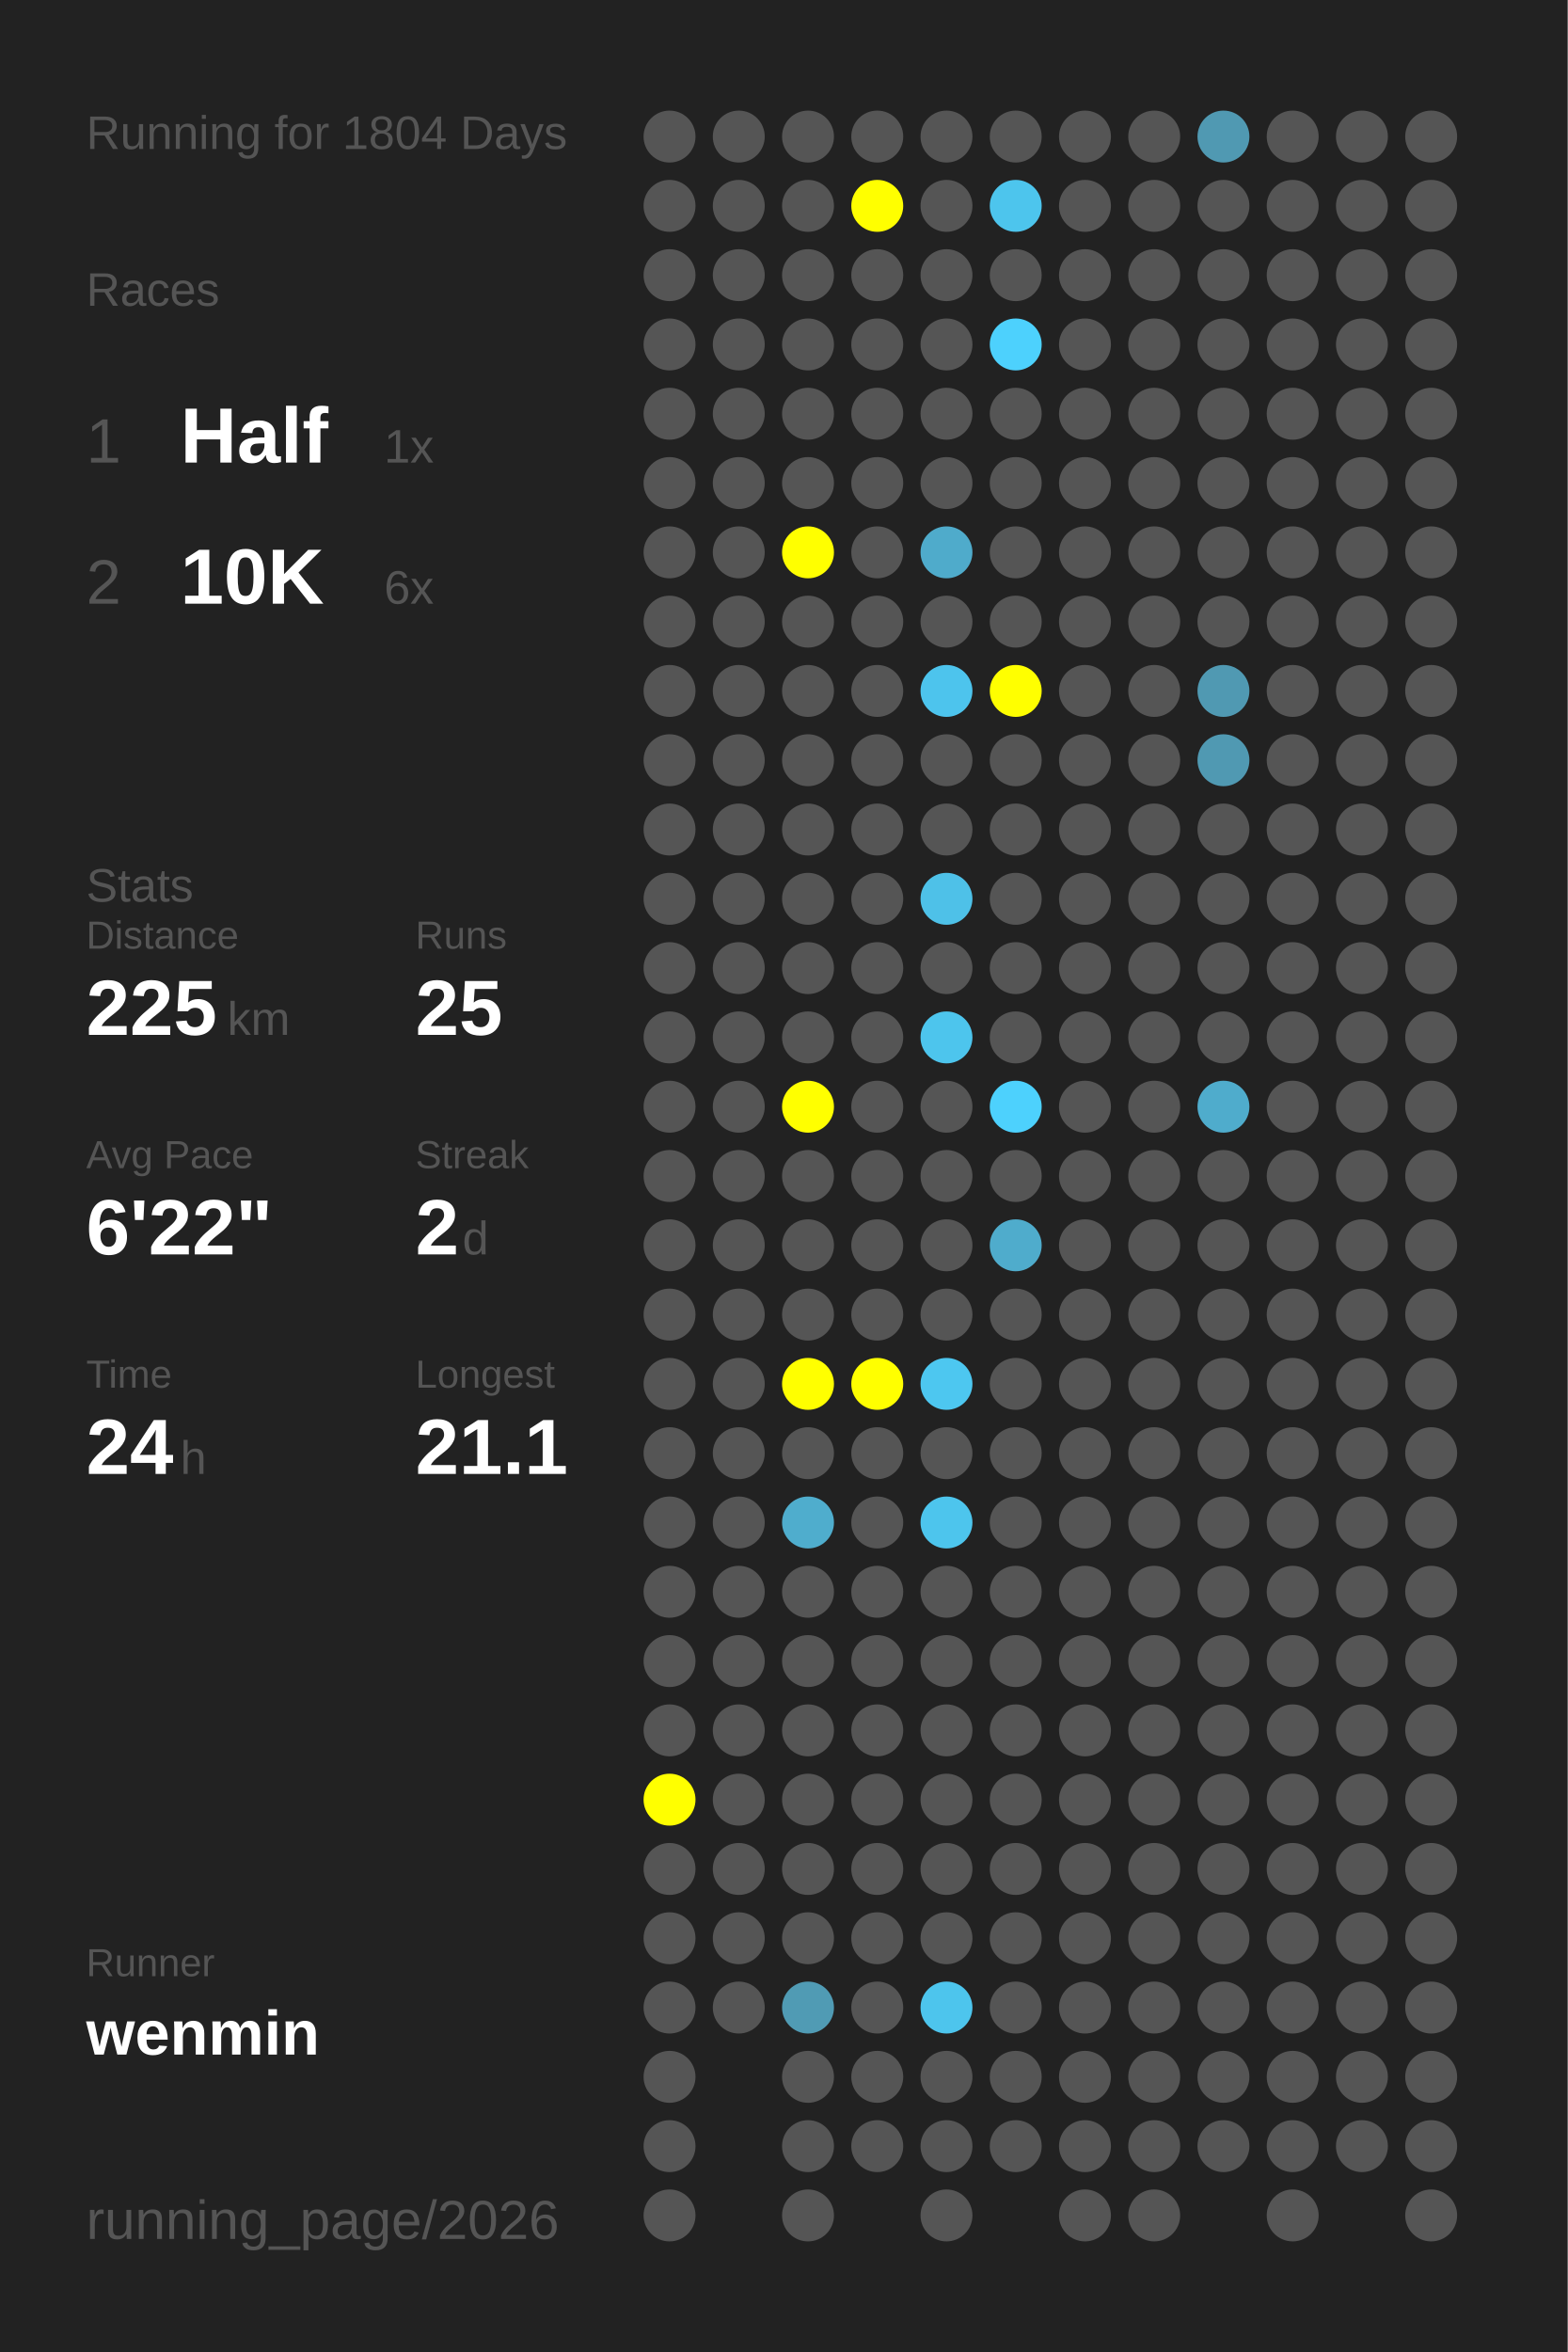
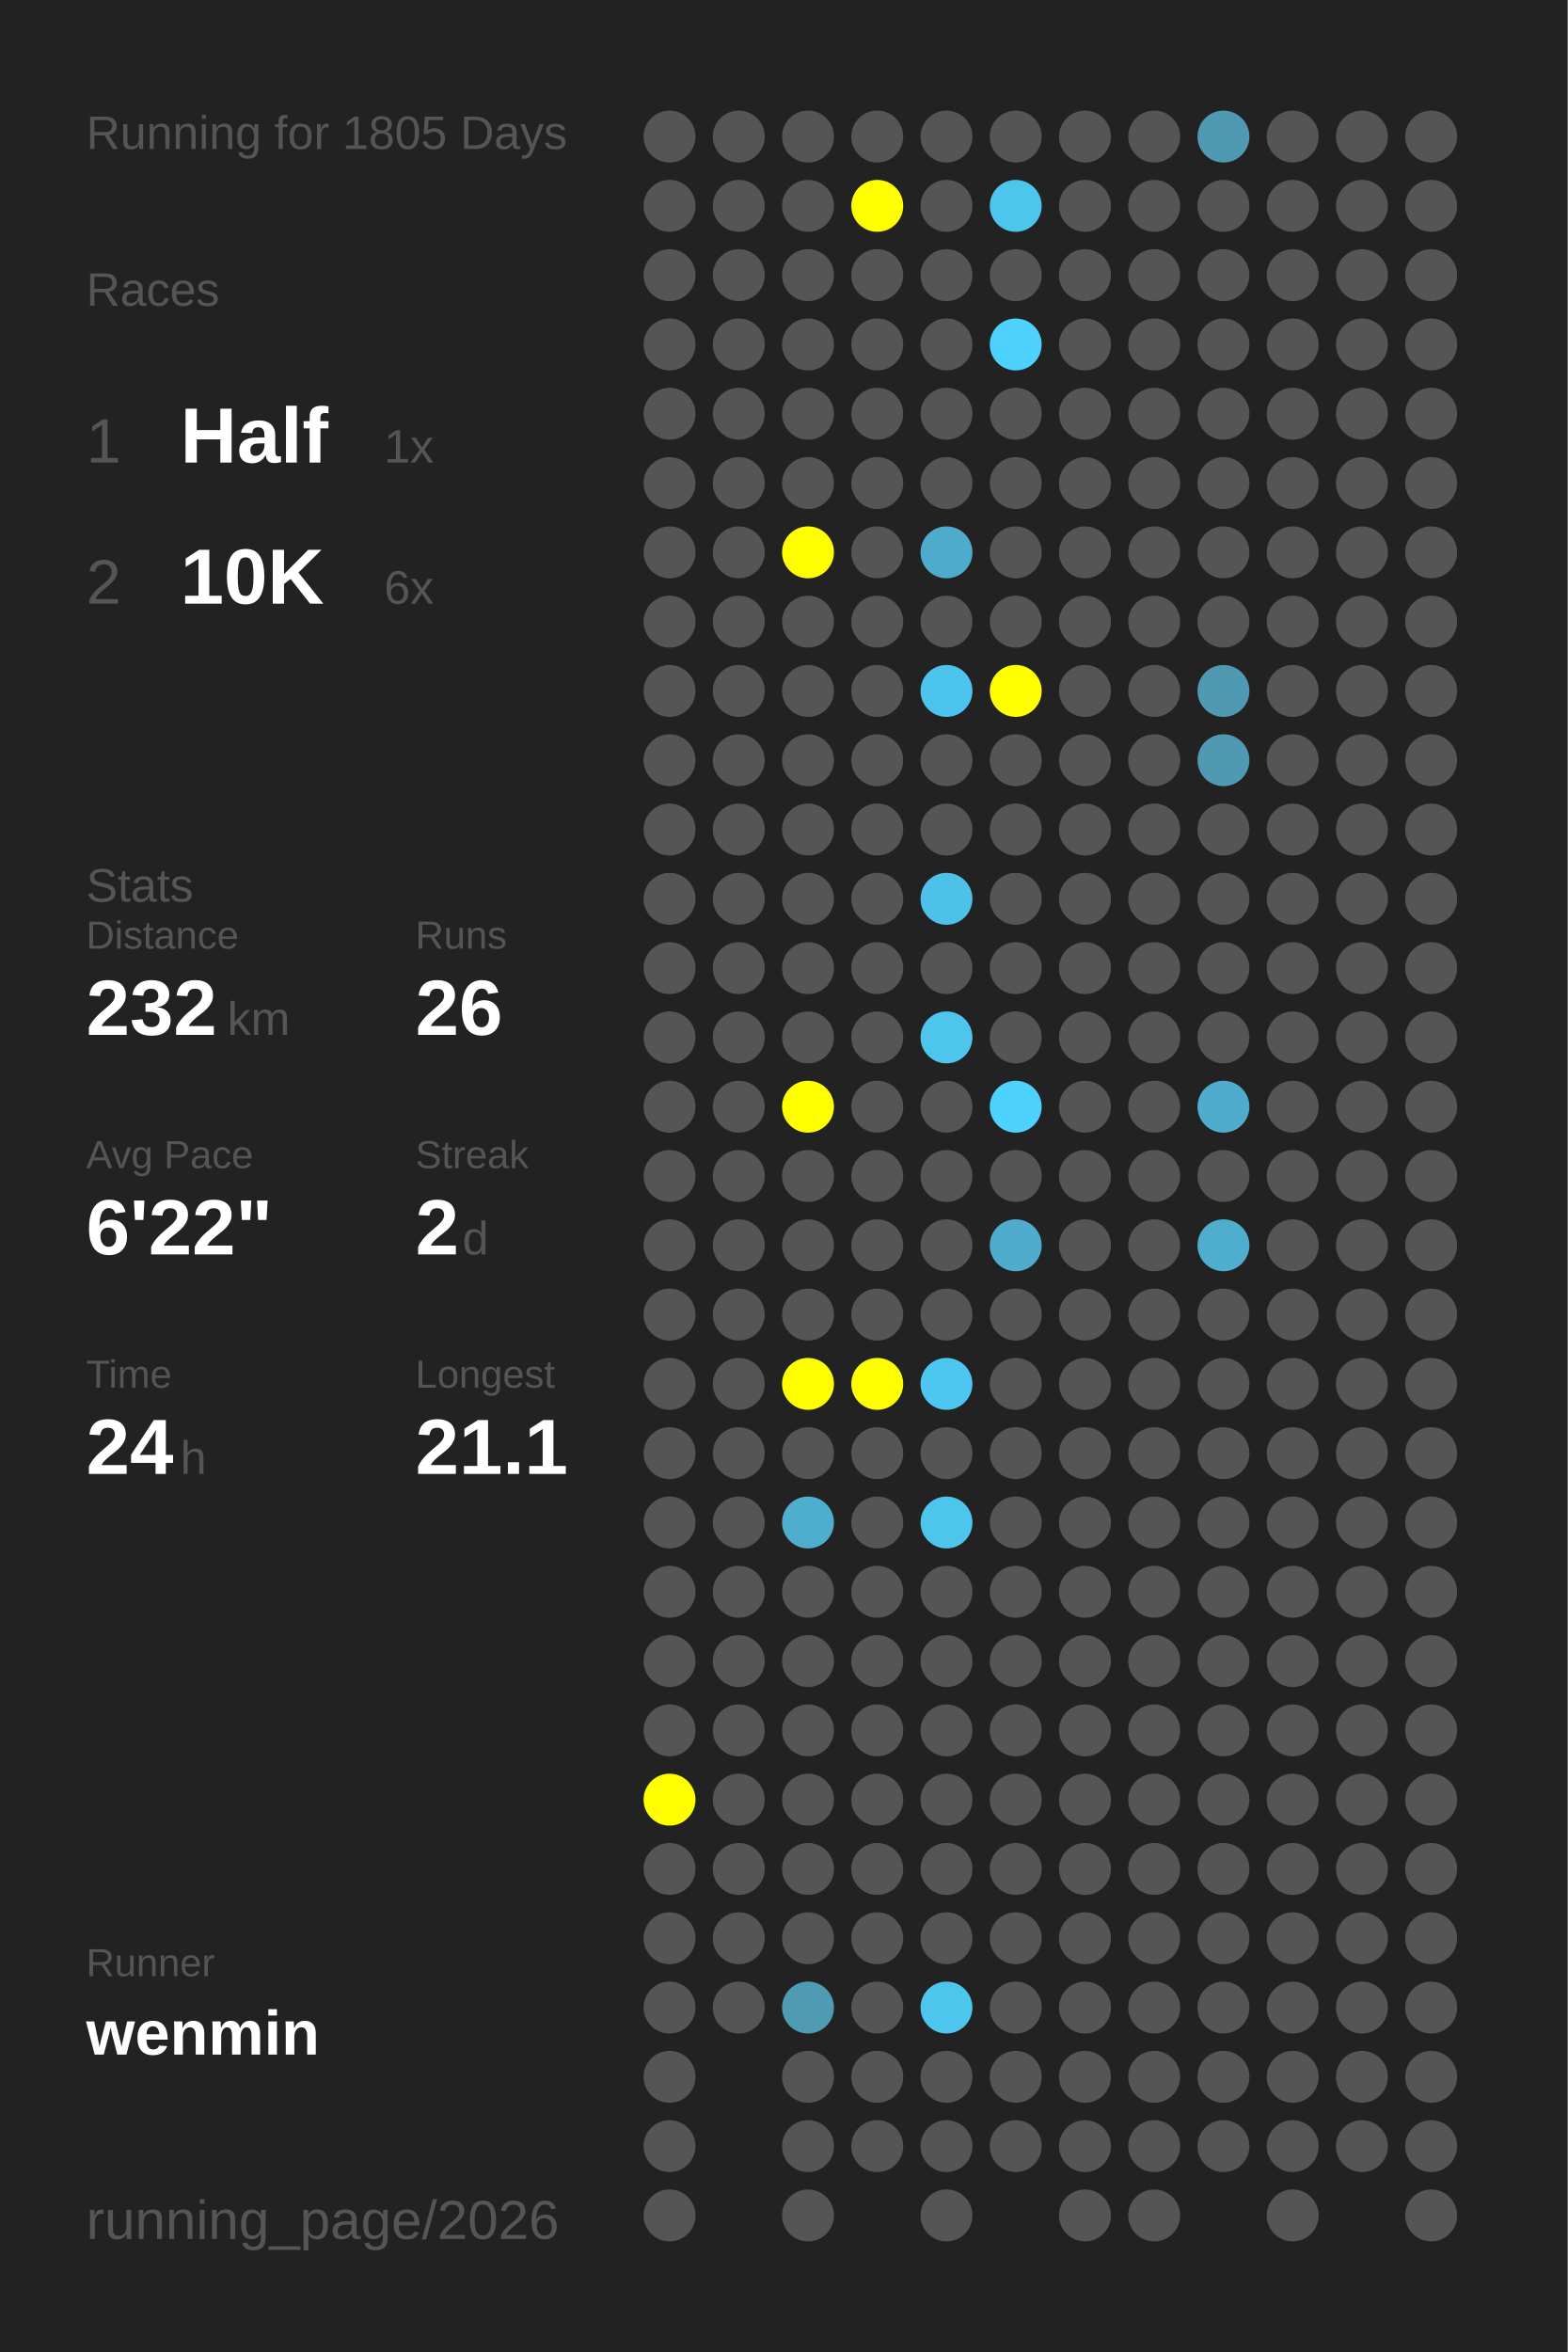
<svg xmlns="http://www.w3.org/2000/svg" baseProfile="full" height="300mm" version="1.1" viewBox="0,0,200,300" width="200mm">
  <defs />
  <rect fill="#222222" height="300" width="200" x="0" y="0" />
-   <text fill="#555555" style="font-size:6px; font-family:Arial;" x="11" y="19">Running for 1804 Days</text>
+   <text fill="#555555" style="font-size:6px; font-family:Arial;" x="11" y="19">Running for 1805 Days</text>
  <text fill="#555555" style="font-size:6px; font-family:Arial;" x="11" y="39">Races</text>
  <text fill="#555555" style="font-size:8px; font-family:Arial;" x="11" y="59">1</text>
  <text fill="#FFFFFF" style="font-size:10px; font-family:Arial; font-weight:bold;" x="23" y="59">Half</text>
  <text fill="#555555" style="font-size:6px; font-family:Arial;" x="49" y="59">1x</text>
  <text fill="#555555" style="font-size:8px; font-family:Arial;" x="11" y="77">2</text>
  <text fill="#FFFFFF" style="font-size:10px; font-family:Arial; font-weight:bold;" x="23" y="77">10K</text>
  <text fill="#555555" style="font-size:6px; font-family:Arial;" x="49" y="77">6x</text>
  <text fill="#555555" style="font-size:6px; font-family:Arial;" x="11" y="115">Stats</text>
  <text fill="#555555" style="font-size:5px; font-family:Arial;" x="11" y="121">Distance</text>
-   <text fill="#FFFFFF" style="font-size:10px; font-family:Arial; font-weight:bold;" x="11" y="132">225</text>
+   <text fill="#FFFFFF" style="font-size:10px; font-family:Arial; font-weight:bold;" x="11" y="132">232</text>
  <text fill="#555555" style="font-size:6px; font-family:Arial;" x="29" y="132">km</text>
  <text fill="#555555" style="font-size:5px; font-family:Arial;" x="53" y="121">Runs</text>
-   <text fill="#FFFFFF" style="font-size:10px; font-family:Arial; font-weight:bold;" x="53" y="132">25</text>
+   <text fill="#FFFFFF" style="font-size:10px; font-family:Arial; font-weight:bold;" x="53" y="132">26</text>
  <text fill="#555555" style="font-size:5px; font-family:Arial;" x="11" y="149">Avg Pace</text>
  <text fill="#FFFFFF" style="font-size:10px; font-family:Arial; font-weight:bold;" x="11" y="160">6'22"</text>
  <text fill="#555555" style="font-size:5px; font-family:Arial;" x="53" y="149">Streak</text>
  <text fill="#FFFFFF" style="font-size:10px; font-family:Arial; font-weight:bold;" x="53" y="160">2</text>
  <text fill="#555555" style="font-size:6px; font-family:Arial;" x="59" y="160">d</text>
  <text fill="#555555" style="font-size:5px; font-family:Arial;" x="11" y="177">Time</text>
  <text fill="#FFFFFF" style="font-size:10px; font-family:Arial; font-weight:bold;" x="11" y="188">24</text>
  <text fill="#555555" style="font-size:6px; font-family:Arial;" x="23" y="188">h</text>
  <text fill="#555555" style="font-size:5px; font-family:Arial;" x="53" y="177">Longest</text>
  <text fill="#FFFFFF" style="font-size:10px; font-family:Arial; font-weight:bold;" x="53" y="188">21.1</text>
  <text fill="#555555" style="font-size:5px; font-family:Arial;" x="11" y="252.065">Runner</text>
  <text fill="#FFFFFF" style="font-size:8px; font-family:Arial; font-weight:bold;" x="11" y="262.065">wenmin</text>
  <text fill="#555555" style="font-size:7px; font-family:Arial;" x="11" y="285.581">running_page/2026</text>
  <circle cx="85.417" cy="17.419" fill="#555555" r="3.312" />
  <circle cx="85.417" cy="26.258" fill="#555555" r="3.312" />
  <circle cx="85.417" cy="35.097" fill="#555555" r="3.312" />
  <circle cx="85.417" cy="43.935" fill="#555555" r="3.312" />
  <circle cx="85.417" cy="52.774" fill="#555555" r="3.312" />
  <circle cx="85.417" cy="61.613" fill="#555555" r="3.312" />
  <circle cx="85.417" cy="70.452" fill="#555555" r="3.312" />
  <circle cx="85.417" cy="79.29" fill="#555555" r="3.312" />
  <circle cx="85.417" cy="88.129" fill="#555555" r="3.312" />
  <circle cx="85.417" cy="96.968" fill="#555555" r="3.312" />
  <circle cx="85.417" cy="105.806" fill="#555555" r="3.312" />
  <circle cx="85.417" cy="114.645" fill="#555555" r="3.312" />
  <circle cx="85.417" cy="123.484" fill="#555555" r="3.312" />
  <circle cx="85.417" cy="132.323" fill="#555555" r="3.312" />
  <circle cx="85.417" cy="141.161" fill="#555555" r="3.312" />
  <circle cx="85.417" cy="150" fill="#555555" r="3.312" />
  <circle cx="85.417" cy="158.839" fill="#555555" r="3.312" />
  <circle cx="85.417" cy="167.677" fill="#555555" r="3.312" />
  <circle cx="85.417" cy="176.516" fill="#555555" r="3.312" />
  <circle cx="85.417" cy="185.355" fill="#555555" r="3.312" />
  <circle cx="85.417" cy="194.194" fill="#555555" r="3.312" />
  <circle cx="85.417" cy="203.032" fill="#555555" r="3.312" />
  <circle cx="85.417" cy="211.871" fill="#555555" r="3.312" />
  <circle cx="85.417" cy="220.71" fill="#555555" r="3.312" />
  <circle cx="85.417" cy="229.548" fill="#FFFF00" r="3.312" />
  <circle cx="85.417" cy="238.387" fill="#555555" r="3.312" />
  <circle cx="85.417" cy="247.226" fill="#555555" r="3.312" />
  <circle cx="85.417" cy="256.065" fill="#555555" r="3.312" />
  <circle cx="85.417" cy="264.903" fill="#555555" r="3.312" />
  <circle cx="85.417" cy="273.742" fill="#555555" r="3.312" />
  <circle cx="85.417" cy="282.581" fill="#555555" r="3.312" />
  <circle cx="94.25" cy="17.419" fill="#555555" r="3.312" />
  <circle cx="94.25" cy="26.258" fill="#555555" r="3.312" />
  <circle cx="94.25" cy="35.097" fill="#555555" r="3.312" />
  <circle cx="94.25" cy="43.935" fill="#555555" r="3.312" />
  <circle cx="94.25" cy="52.774" fill="#555555" r="3.312" />
  <circle cx="94.25" cy="61.613" fill="#555555" r="3.312" />
  <circle cx="94.25" cy="70.452" fill="#555555" r="3.312" />
  <circle cx="94.25" cy="79.29" fill="#555555" r="3.312" />
  <circle cx="94.25" cy="88.129" fill="#555555" r="3.312" />
  <circle cx="94.25" cy="96.968" fill="#555555" r="3.312" />
  <circle cx="94.25" cy="105.806" fill="#555555" r="3.312" />
  <circle cx="94.25" cy="114.645" fill="#555555" r="3.312" />
  <circle cx="94.25" cy="123.484" fill="#555555" r="3.312" />
  <circle cx="94.25" cy="132.323" fill="#555555" r="3.312" />
  <circle cx="94.25" cy="141.161" fill="#555555" r="3.312" />
  <circle cx="94.25" cy="150" fill="#555555" r="3.312" />
  <circle cx="94.25" cy="158.839" fill="#555555" r="3.312" />
  <circle cx="94.25" cy="167.677" fill="#555555" r="3.312" />
  <circle cx="94.25" cy="176.516" fill="#555555" r="3.312" />
  <circle cx="94.25" cy="185.355" fill="#555555" r="3.312" />
  <circle cx="94.25" cy="194.194" fill="#555555" r="3.312" />
  <circle cx="94.25" cy="203.032" fill="#555555" r="3.312" />
  <circle cx="94.25" cy="211.871" fill="#555555" r="3.312" />
  <circle cx="94.25" cy="220.71" fill="#555555" r="3.312" />
  <circle cx="94.25" cy="229.548" fill="#555555" r="3.312" />
  <circle cx="94.25" cy="238.387" fill="#555555" r="3.312" />
  <circle cx="94.25" cy="247.226" fill="#555555" r="3.312" />
  <circle cx="94.25" cy="256.065" fill="#555555" r="3.312" />
  <circle cx="103.083" cy="17.419" fill="#555555" r="3.312" />
  <circle cx="103.083" cy="26.258" fill="#555555" r="3.312" />
  <circle cx="103.083" cy="35.097" fill="#555555" r="3.312" />
  <circle cx="103.083" cy="43.935" fill="#555555" r="3.312" />
  <circle cx="103.083" cy="52.774" fill="#555555" r="3.312" />
  <circle cx="103.083" cy="61.613" fill="#555555" r="3.312" />
  <circle cx="103.083" cy="70.452" fill="#FFFF00" r="3.312" />
  <circle cx="103.083" cy="79.29" fill="#555555" r="3.312" />
  <circle cx="103.083" cy="88.129" fill="#555555" r="3.312" />
  <circle cx="103.083" cy="96.968" fill="#555555" r="3.312" />
  <circle cx="103.083" cy="105.806" fill="#555555" r="3.312" />
  <circle cx="103.083" cy="114.645" fill="#555555" r="3.312" />
  <circle cx="103.083" cy="123.484" fill="#555555" r="3.312" />
  <circle cx="103.083" cy="132.323" fill="#555555" r="3.312" />
  <circle cx="103.083" cy="141.161" fill="#FFFF00" r="3.312" />
  <circle cx="103.083" cy="150" fill="#555555" r="3.312" />
  <circle cx="103.083" cy="158.839" fill="#555555" r="3.312" />
  <circle cx="103.083" cy="167.677" fill="#555555" r="3.312" />
  <circle cx="103.083" cy="176.516" fill="#FFFF00" r="3.312" />
  <circle cx="103.083" cy="185.355" fill="#555555" r="3.312" />
  <circle cx="103.083" cy="194.194" fill="#4fadcd" r="3.312" />
  <circle cx="103.083" cy="203.032" fill="#555555" r="3.312" />
  <circle cx="103.083" cy="211.871" fill="#555555" r="3.312" />
  <circle cx="103.083" cy="220.71" fill="#555555" r="3.312" />
  <circle cx="103.083" cy="229.548" fill="#555555" r="3.312" />
  <circle cx="103.083" cy="238.387" fill="#555555" r="3.312" />
  <circle cx="103.083" cy="247.226" fill="#555555" r="3.312" />
  <circle cx="103.083" cy="256.065" fill="#509bb4" r="3.312" />
  <circle cx="103.083" cy="264.903" fill="#555555" r="3.312" />
  <circle cx="103.083" cy="273.742" fill="#555555" r="3.312" />
  <circle cx="103.083" cy="282.581" fill="#555555" r="3.312" />
  <circle cx="111.917" cy="17.419" fill="#555555" r="3.312" />
  <circle cx="111.917" cy="26.258" fill="#FFFF00" r="3.312" />
  <circle cx="111.917" cy="35.097" fill="#555555" r="3.312" />
  <circle cx="111.917" cy="43.935" fill="#555555" r="3.312" />
  <circle cx="111.917" cy="52.774" fill="#555555" r="3.312" />
  <circle cx="111.917" cy="61.613" fill="#555555" r="3.312" />
  <circle cx="111.917" cy="70.452" fill="#555555" r="3.312" />
  <circle cx="111.917" cy="79.29" fill="#555555" r="3.312" />
  <circle cx="111.917" cy="88.129" fill="#555555" r="3.312" />
  <circle cx="111.917" cy="96.968" fill="#555555" r="3.312" />
  <circle cx="111.917" cy="105.806" fill="#555555" r="3.312" />
  <circle cx="111.917" cy="114.645" fill="#555555" r="3.312" />
  <circle cx="111.917" cy="123.484" fill="#555555" r="3.312" />
  <circle cx="111.917" cy="132.323" fill="#555555" r="3.312" />
  <circle cx="111.917" cy="141.161" fill="#555555" r="3.312" />
  <circle cx="111.917" cy="150" fill="#555555" r="3.312" />
  <circle cx="111.917" cy="158.839" fill="#555555" r="3.312" />
  <circle cx="111.917" cy="167.677" fill="#555555" r="3.312" />
  <circle cx="111.917" cy="176.516" fill="#FFFF00" r="3.312" />
  <circle cx="111.917" cy="185.355" fill="#555555" r="3.312" />
  <circle cx="111.917" cy="194.194" fill="#555555" r="3.312" />
  <circle cx="111.917" cy="203.032" fill="#555555" r="3.312" />
  <circle cx="111.917" cy="211.871" fill="#555555" r="3.312" />
  <circle cx="111.917" cy="220.71" fill="#555555" r="3.312" />
  <circle cx="111.917" cy="229.548" fill="#555555" r="3.312" />
  <circle cx="111.917" cy="238.387" fill="#555555" r="3.312" />
  <circle cx="111.917" cy="247.226" fill="#555555" r="3.312" />
  <circle cx="111.917" cy="256.065" fill="#555555" r="3.312" />
  <circle cx="111.917" cy="264.903" fill="#555555" r="3.312" />
  <circle cx="111.917" cy="273.742" fill="#555555" r="3.312" />
  <circle cx="120.75" cy="17.419" fill="#555555" r="3.312" />
  <circle cx="120.75" cy="26.258" fill="#555555" r="3.312" />
  <circle cx="120.75" cy="35.097" fill="#555555" r="3.312" />
  <circle cx="120.75" cy="43.935" fill="#555555" r="3.312" />
  <circle cx="120.75" cy="52.774" fill="#555555" r="3.312" />
  <circle cx="120.75" cy="61.613" fill="#555555" r="3.312" />
  <circle cx="120.75" cy="70.452" fill="#4fabcb" r="3.312" />
  <circle cx="120.75" cy="79.29" fill="#555555" r="3.312" />
  <circle cx="120.75" cy="88.129" fill="#4dc4ed" r="3.312" />
  <circle cx="120.75" cy="96.968" fill="#555555" r="3.312" />
  <circle cx="120.75" cy="105.806" fill="#555555" r="3.312" />
  <circle cx="120.75" cy="114.645" fill="#4ec1e8" r="3.312" />
  <circle cx="120.75" cy="123.484" fill="#555555" r="3.312" />
  <circle cx="120.75" cy="132.323" fill="#4dc5ed" r="3.312" />
  <circle cx="120.75" cy="141.161" fill="#555555" r="3.312" />
  <circle cx="120.75" cy="150" fill="#555555" r="3.312" />
  <circle cx="120.75" cy="158.839" fill="#555555" r="3.312" />
  <circle cx="120.75" cy="167.677" fill="#555555" r="3.312" />
  <circle cx="120.75" cy="176.516" fill="#4dc7f0" r="3.312" />
  <circle cx="120.75" cy="185.355" fill="#555555" r="3.312" />
  <circle cx="120.75" cy="194.194" fill="#4dc5ed" r="3.312" />
  <circle cx="120.75" cy="203.032" fill="#555555" r="3.312" />
  <circle cx="120.75" cy="211.871" fill="#555555" r="3.312" />
  <circle cx="120.75" cy="220.71" fill="#555555" r="3.312" />
  <circle cx="120.75" cy="229.548" fill="#555555" r="3.312" />
  <circle cx="120.75" cy="238.387" fill="#555555" r="3.312" />
  <circle cx="120.75" cy="247.226" fill="#555555" r="3.312" />
  <circle cx="120.75" cy="256.065" fill="#4dc5ed" r="3.312" />
  <circle cx="120.75" cy="264.903" fill="#555555" r="3.312" />
  <circle cx="120.75" cy="273.742" fill="#555555" r="3.312" />
  <circle cx="120.75" cy="282.581" fill="#555555" r="3.312" />
  <circle cx="129.583" cy="17.419" fill="#555555" r="3.312" />
  <circle cx="129.583" cy="26.258" fill="#4dc5ed" r="3.312" />
  <circle cx="129.583" cy="35.097" fill="#555555" r="3.312" />
  <circle cx="129.583" cy="43.935" fill="#4dd1fd" r="3.312" />
  <circle cx="129.583" cy="52.774" fill="#555555" r="3.312" />
  <circle cx="129.583" cy="61.613" fill="#555555" r="3.312" />
  <circle cx="129.583" cy="70.452" fill="#555555" r="3.312" />
  <circle cx="129.583" cy="79.29" fill="#555555" r="3.312" />
  <circle cx="129.583" cy="88.129" fill="#FFFF00" r="3.312" />
  <circle cx="129.583" cy="96.968" fill="#555555" r="3.312" />
  <circle cx="129.583" cy="105.806" fill="#555555" r="3.312" />
  <circle cx="129.583" cy="114.645" fill="#555555" r="3.312" />
  <circle cx="129.583" cy="123.484" fill="#555555" r="3.312" />
  <circle cx="129.583" cy="132.323" fill="#555555" r="3.312" />
  <circle cx="129.583" cy="141.161" fill="#4dd1fd" r="3.312" />
  <circle cx="129.583" cy="150" fill="#555555" r="3.312" />
  <circle cx="129.583" cy="158.839" fill="#4faccc" r="3.312" />
  <circle cx="129.583" cy="167.677" fill="#555555" r="3.312" />
  <circle cx="129.583" cy="176.516" fill="#555555" r="3.312" />
  <circle cx="129.583" cy="185.355" fill="#555555" r="3.312" />
  <circle cx="129.583" cy="194.194" fill="#555555" r="3.312" />
  <circle cx="129.583" cy="203.032" fill="#555555" r="3.312" />
  <circle cx="129.583" cy="211.871" fill="#555555" r="3.312" />
  <circle cx="129.583" cy="220.71" fill="#555555" r="3.312" />
  <circle cx="129.583" cy="229.548" fill="#555555" r="3.312" />
  <circle cx="129.583" cy="238.387" fill="#555555" r="3.312" />
  <circle cx="129.583" cy="247.226" fill="#555555" r="3.312" />
  <circle cx="129.583" cy="256.065" fill="#555555" r="3.312" />
  <circle cx="129.583" cy="264.903" fill="#555555" r="3.312" />
  <circle cx="129.583" cy="273.742" fill="#555555" r="3.312" />
  <circle cx="138.417" cy="17.419" fill="#555555" r="3.312" />
  <circle cx="138.417" cy="26.258" fill="#555555" r="3.312" />
  <circle cx="138.417" cy="35.097" fill="#555555" r="3.312" />
  <circle cx="138.417" cy="43.935" fill="#555555" r="3.312" />
  <circle cx="138.417" cy="52.774" fill="#555555" r="3.312" />
  <circle cx="138.417" cy="61.613" fill="#555555" r="3.312" />
  <circle cx="138.417" cy="70.452" fill="#555555" r="3.312" />
  <circle cx="138.417" cy="79.29" fill="#555555" r="3.312" />
  <circle cx="138.417" cy="88.129" fill="#555555" r="3.312" />
  <circle cx="138.417" cy="96.968" fill="#555555" r="3.312" />
  <circle cx="138.417" cy="105.806" fill="#555555" r="3.312" />
  <circle cx="138.417" cy="114.645" fill="#555555" r="3.312" />
  <circle cx="138.417" cy="123.484" fill="#555555" r="3.312" />
  <circle cx="138.417" cy="132.323" fill="#555555" r="3.312" />
  <circle cx="138.417" cy="141.161" fill="#555555" r="3.312" />
  <circle cx="138.417" cy="150" fill="#555555" r="3.312" />
  <circle cx="138.417" cy="158.839" fill="#555555" r="3.312" />
  <circle cx="138.417" cy="167.677" fill="#555555" r="3.312" />
  <circle cx="138.417" cy="176.516" fill="#555555" r="3.312" />
  <circle cx="138.417" cy="185.355" fill="#555555" r="3.312" />
  <circle cx="138.417" cy="194.194" fill="#555555" r="3.312" />
  <circle cx="138.417" cy="203.032" fill="#555555" r="3.312" />
  <circle cx="138.417" cy="211.871" fill="#555555" r="3.312" />
  <circle cx="138.417" cy="220.71" fill="#555555" r="3.312" />
  <circle cx="138.417" cy="229.548" fill="#555555" r="3.312" />
  <circle cx="138.417" cy="238.387" fill="#555555" r="3.312" />
  <circle cx="138.417" cy="247.226" fill="#555555" r="3.312" />
  <circle cx="138.417" cy="256.065" fill="#555555" r="3.312" />
  <circle cx="138.417" cy="264.903" fill="#555555" r="3.312" />
  <circle cx="138.417" cy="273.742" fill="#555555" r="3.312" />
  <circle cx="138.417" cy="282.581" fill="#555555" r="3.312" />
  <circle cx="147.25" cy="17.419" fill="#555555" r="3.312" />
  <circle cx="147.25" cy="26.258" fill="#555555" r="3.312" />
  <circle cx="147.25" cy="35.097" fill="#555555" r="3.312" />
  <circle cx="147.25" cy="43.935" fill="#555555" r="3.312" />
  <circle cx="147.25" cy="52.774" fill="#555555" r="3.312" />
  <circle cx="147.25" cy="61.613" fill="#555555" r="3.312" />
  <circle cx="147.25" cy="70.452" fill="#555555" r="3.312" />
  <circle cx="147.25" cy="79.29" fill="#555555" r="3.312" />
  <circle cx="147.25" cy="88.129" fill="#555555" r="3.312" />
  <circle cx="147.25" cy="96.968" fill="#555555" r="3.312" />
  <circle cx="147.25" cy="105.806" fill="#555555" r="3.312" />
  <circle cx="147.25" cy="114.645" fill="#555555" r="3.312" />
  <circle cx="147.25" cy="123.484" fill="#555555" r="3.312" />
  <circle cx="147.25" cy="132.323" fill="#555555" r="3.312" />
  <circle cx="147.25" cy="141.161" fill="#555555" r="3.312" />
  <circle cx="147.25" cy="150" fill="#555555" r="3.312" />
  <circle cx="147.25" cy="158.839" fill="#555555" r="3.312" />
  <circle cx="147.25" cy="167.677" fill="#555555" r="3.312" />
  <circle cx="147.25" cy="176.516" fill="#555555" r="3.312" />
  <circle cx="147.25" cy="185.355" fill="#555555" r="3.312" />
  <circle cx="147.25" cy="194.194" fill="#555555" r="3.312" />
  <circle cx="147.25" cy="203.032" fill="#555555" r="3.312" />
  <circle cx="147.25" cy="211.871" fill="#555555" r="3.312" />
  <circle cx="147.25" cy="220.71" fill="#555555" r="3.312" />
  <circle cx="147.25" cy="229.548" fill="#555555" r="3.312" />
  <circle cx="147.25" cy="238.387" fill="#555555" r="3.312" />
  <circle cx="147.25" cy="247.226" fill="#555555" r="3.312" />
  <circle cx="147.25" cy="256.065" fill="#555555" r="3.312" />
  <circle cx="147.25" cy="264.903" fill="#555555" r="3.312" />
  <circle cx="147.25" cy="273.742" fill="#555555" r="3.312" />
  <circle cx="147.25" cy="282.581" fill="#555555" r="3.312" />
  <circle cx="156.083" cy="17.419" fill="#5099b2" r="3.312" />
  <circle cx="156.083" cy="26.258" fill="#555555" r="3.312" />
  <circle cx="156.083" cy="35.097" fill="#555555" r="3.312" />
  <circle cx="156.083" cy="43.935" fill="#555555" r="3.312" />
  <circle cx="156.083" cy="52.774" fill="#555555" r="3.312" />
  <circle cx="156.083" cy="61.613" fill="#555555" r="3.312" />
  <circle cx="156.083" cy="70.452" fill="#555555" r="3.312" />
  <circle cx="156.083" cy="79.29" fill="#555555" r="3.312" />
  <circle cx="156.083" cy="88.129" fill="#5099b2" r="3.312" />
  <circle cx="156.083" cy="96.968" fill="#5099b2" r="3.312" />
  <circle cx="156.083" cy="105.806" fill="#555555" r="3.312" />
  <circle cx="156.083" cy="114.645" fill="#555555" r="3.312" />
  <circle cx="156.083" cy="123.484" fill="#555555" r="3.312" />
  <circle cx="156.083" cy="132.323" fill="#555555" r="3.312" />
  <circle cx="156.083" cy="141.161" fill="#4faccc" r="3.312" />
  <circle cx="156.083" cy="150" fill="#555555" r="3.312" />
-   <circle cx="156.083" cy="158.839" fill="#555555" r="3.312" />
+   <circle cx="156.083" cy="158.839" fill="#4fadcd" r="3.312" />
  <circle cx="156.083" cy="167.677" fill="#555555" r="3.312" />
  <circle cx="156.083" cy="176.516" fill="#555555" r="3.312" />
  <circle cx="156.083" cy="185.355" fill="#555555" r="3.312" />
  <circle cx="156.083" cy="194.194" fill="#555555" r="3.312" />
  <circle cx="156.083" cy="203.032" fill="#555555" r="3.312" />
  <circle cx="156.083" cy="211.871" fill="#555555" r="3.312" />
  <circle cx="156.083" cy="220.71" fill="#555555" r="3.312" />
  <circle cx="156.083" cy="229.548" fill="#555555" r="3.312" />
  <circle cx="156.083" cy="238.387" fill="#555555" r="3.312" />
  <circle cx="156.083" cy="247.226" fill="#555555" r="3.312" />
  <circle cx="156.083" cy="256.065" fill="#555555" r="3.312" />
  <circle cx="156.083" cy="264.903" fill="#555555" r="3.312" />
  <circle cx="156.083" cy="273.742" fill="#555555" r="3.312" />
  <circle cx="164.917" cy="17.419" fill="#555555" r="3.312" />
  <circle cx="164.917" cy="26.258" fill="#555555" r="3.312" />
  <circle cx="164.917" cy="35.097" fill="#555555" r="3.312" />
  <circle cx="164.917" cy="43.935" fill="#555555" r="3.312" />
  <circle cx="164.917" cy="52.774" fill="#555555" r="3.312" />
  <circle cx="164.917" cy="61.613" fill="#555555" r="3.312" />
  <circle cx="164.917" cy="70.452" fill="#555555" r="3.312" />
  <circle cx="164.917" cy="79.29" fill="#555555" r="3.312" />
  <circle cx="164.917" cy="88.129" fill="#555555" r="3.312" />
  <circle cx="164.917" cy="96.968" fill="#555555" r="3.312" />
  <circle cx="164.917" cy="105.806" fill="#555555" r="3.312" />
  <circle cx="164.917" cy="114.645" fill="#555555" r="3.312" />
  <circle cx="164.917" cy="123.484" fill="#555555" r="3.312" />
  <circle cx="164.917" cy="132.323" fill="#555555" r="3.312" />
  <circle cx="164.917" cy="141.161" fill="#555555" r="3.312" />
  <circle cx="164.917" cy="150" fill="#555555" r="3.312" />
  <circle cx="164.917" cy="158.839" fill="#555555" r="3.312" />
  <circle cx="164.917" cy="167.677" fill="#555555" r="3.312" />
  <circle cx="164.917" cy="176.516" fill="#555555" r="3.312" />
  <circle cx="164.917" cy="185.355" fill="#555555" r="3.312" />
  <circle cx="164.917" cy="194.194" fill="#555555" r="3.312" />
  <circle cx="164.917" cy="203.032" fill="#555555" r="3.312" />
  <circle cx="164.917" cy="211.871" fill="#555555" r="3.312" />
  <circle cx="164.917" cy="220.71" fill="#555555" r="3.312" />
  <circle cx="164.917" cy="229.548" fill="#555555" r="3.312" />
  <circle cx="164.917" cy="238.387" fill="#555555" r="3.312" />
  <circle cx="164.917" cy="247.226" fill="#555555" r="3.312" />
  <circle cx="164.917" cy="256.065" fill="#555555" r="3.312" />
  <circle cx="164.917" cy="264.903" fill="#555555" r="3.312" />
  <circle cx="164.917" cy="273.742" fill="#555555" r="3.312" />
  <circle cx="164.917" cy="282.581" fill="#555555" r="3.312" />
  <circle cx="173.75" cy="17.419" fill="#555555" r="3.312" />
  <circle cx="173.75" cy="26.258" fill="#555555" r="3.312" />
  <circle cx="173.75" cy="35.097" fill="#555555" r="3.312" />
  <circle cx="173.75" cy="43.935" fill="#555555" r="3.312" />
  <circle cx="173.75" cy="52.774" fill="#555555" r="3.312" />
  <circle cx="173.75" cy="61.613" fill="#555555" r="3.312" />
  <circle cx="173.75" cy="70.452" fill="#555555" r="3.312" />
  <circle cx="173.75" cy="79.29" fill="#555555" r="3.312" />
  <circle cx="173.75" cy="88.129" fill="#555555" r="3.312" />
  <circle cx="173.75" cy="96.968" fill="#555555" r="3.312" />
  <circle cx="173.75" cy="105.806" fill="#555555" r="3.312" />
  <circle cx="173.75" cy="114.645" fill="#555555" r="3.312" />
  <circle cx="173.75" cy="123.484" fill="#555555" r="3.312" />
  <circle cx="173.75" cy="132.323" fill="#555555" r="3.312" />
  <circle cx="173.75" cy="141.161" fill="#555555" r="3.312" />
  <circle cx="173.75" cy="150" fill="#555555" r="3.312" />
  <circle cx="173.75" cy="158.839" fill="#555555" r="3.312" />
  <circle cx="173.75" cy="167.677" fill="#555555" r="3.312" />
  <circle cx="173.75" cy="176.516" fill="#555555" r="3.312" />
  <circle cx="173.75" cy="185.355" fill="#555555" r="3.312" />
  <circle cx="173.75" cy="194.194" fill="#555555" r="3.312" />
  <circle cx="173.75" cy="203.032" fill="#555555" r="3.312" />
  <circle cx="173.75" cy="211.871" fill="#555555" r="3.312" />
  <circle cx="173.75" cy="220.71" fill="#555555" r="3.312" />
  <circle cx="173.75" cy="229.548" fill="#555555" r="3.312" />
  <circle cx="173.75" cy="238.387" fill="#555555" r="3.312" />
  <circle cx="173.75" cy="247.226" fill="#555555" r="3.312" />
  <circle cx="173.75" cy="256.065" fill="#555555" r="3.312" />
  <circle cx="173.75" cy="264.903" fill="#555555" r="3.312" />
  <circle cx="173.75" cy="273.742" fill="#555555" r="3.312" />
  <circle cx="182.583" cy="17.419" fill="#555555" r="3.312" />
  <circle cx="182.583" cy="26.258" fill="#555555" r="3.312" />
  <circle cx="182.583" cy="35.097" fill="#555555" r="3.312" />
  <circle cx="182.583" cy="43.935" fill="#555555" r="3.312" />
  <circle cx="182.583" cy="52.774" fill="#555555" r="3.312" />
  <circle cx="182.583" cy="61.613" fill="#555555" r="3.312" />
  <circle cx="182.583" cy="70.452" fill="#555555" r="3.312" />
  <circle cx="182.583" cy="79.29" fill="#555555" r="3.312" />
  <circle cx="182.583" cy="88.129" fill="#555555" r="3.312" />
  <circle cx="182.583" cy="96.968" fill="#555555" r="3.312" />
  <circle cx="182.583" cy="105.806" fill="#555555" r="3.312" />
  <circle cx="182.583" cy="114.645" fill="#555555" r="3.312" />
  <circle cx="182.583" cy="123.484" fill="#555555" r="3.312" />
  <circle cx="182.583" cy="132.323" fill="#555555" r="3.312" />
  <circle cx="182.583" cy="141.161" fill="#555555" r="3.312" />
  <circle cx="182.583" cy="150" fill="#555555" r="3.312" />
  <circle cx="182.583" cy="158.839" fill="#555555" r="3.312" />
  <circle cx="182.583" cy="167.677" fill="#555555" r="3.312" />
  <circle cx="182.583" cy="176.516" fill="#555555" r="3.312" />
  <circle cx="182.583" cy="185.355" fill="#555555" r="3.312" />
  <circle cx="182.583" cy="194.194" fill="#555555" r="3.312" />
  <circle cx="182.583" cy="203.032" fill="#555555" r="3.312" />
  <circle cx="182.583" cy="211.871" fill="#555555" r="3.312" />
  <circle cx="182.583" cy="220.71" fill="#555555" r="3.312" />
  <circle cx="182.583" cy="229.548" fill="#555555" r="3.312" />
  <circle cx="182.583" cy="238.387" fill="#555555" r="3.312" />
  <circle cx="182.583" cy="247.226" fill="#555555" r="3.312" />
  <circle cx="182.583" cy="256.065" fill="#555555" r="3.312" />
  <circle cx="182.583" cy="264.903" fill="#555555" r="3.312" />
  <circle cx="182.583" cy="273.742" fill="#555555" r="3.312" />
  <circle cx="182.583" cy="282.581" fill="#555555" r="3.312" />
</svg>
